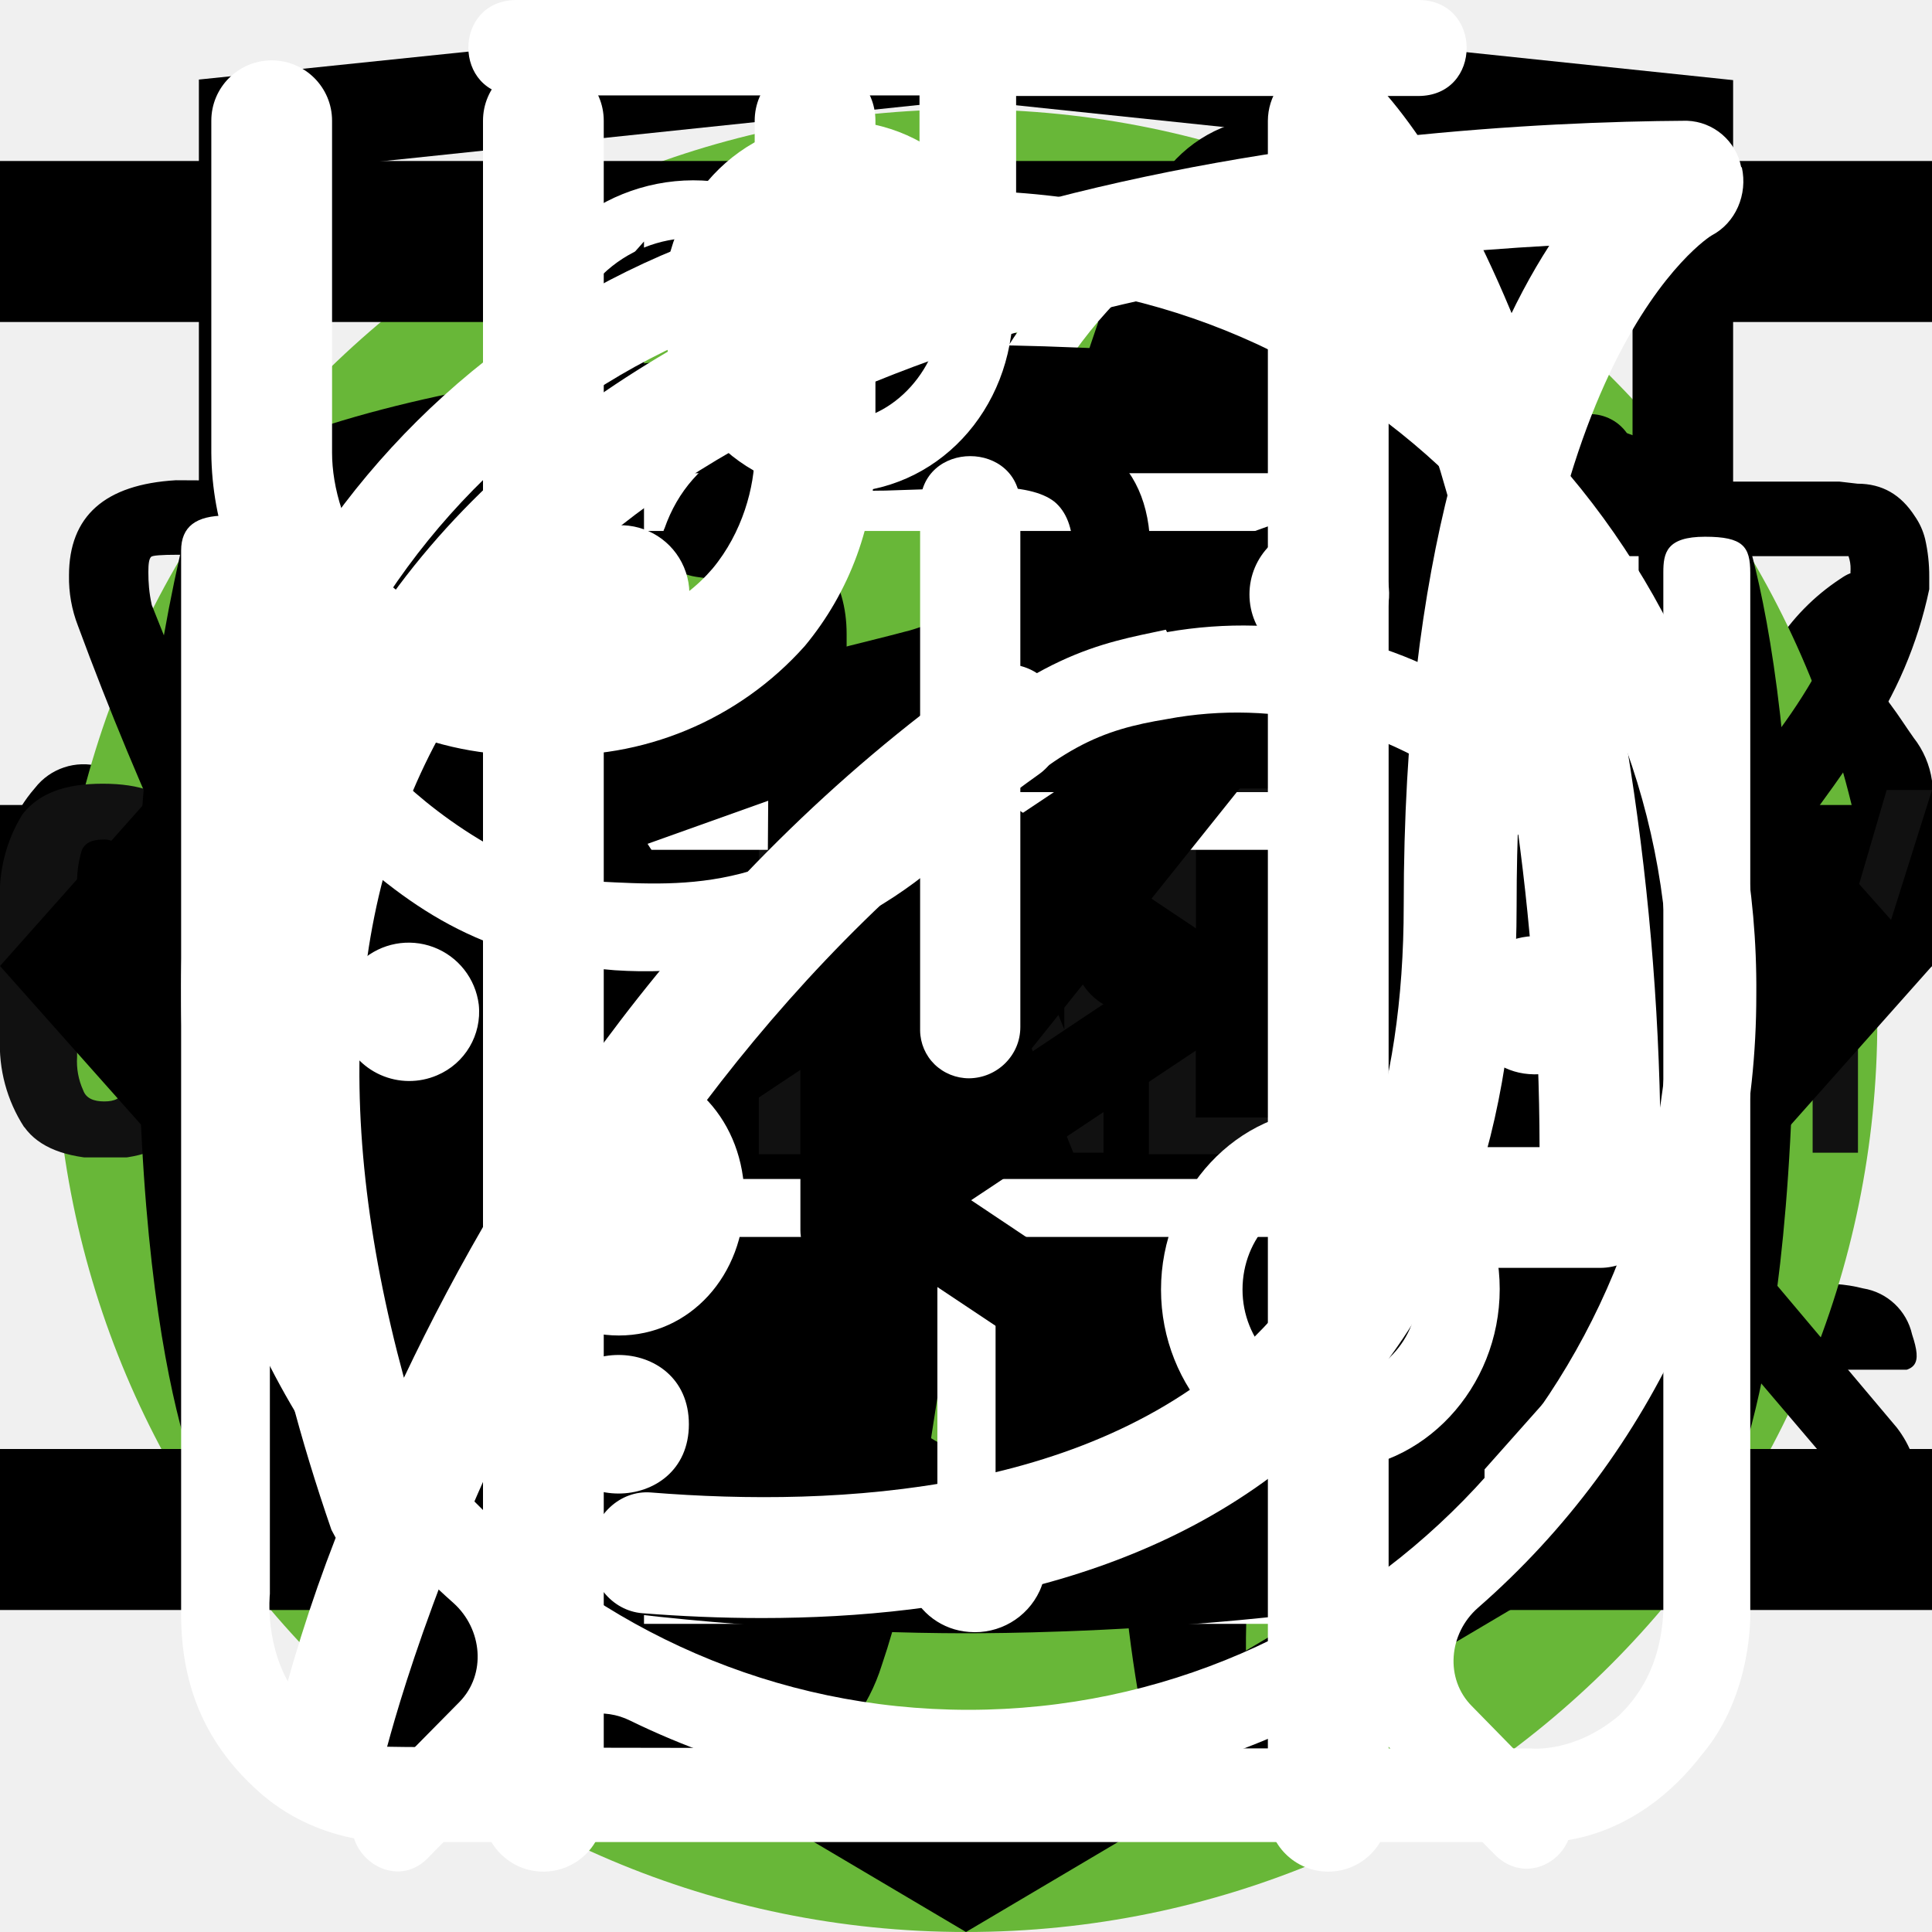
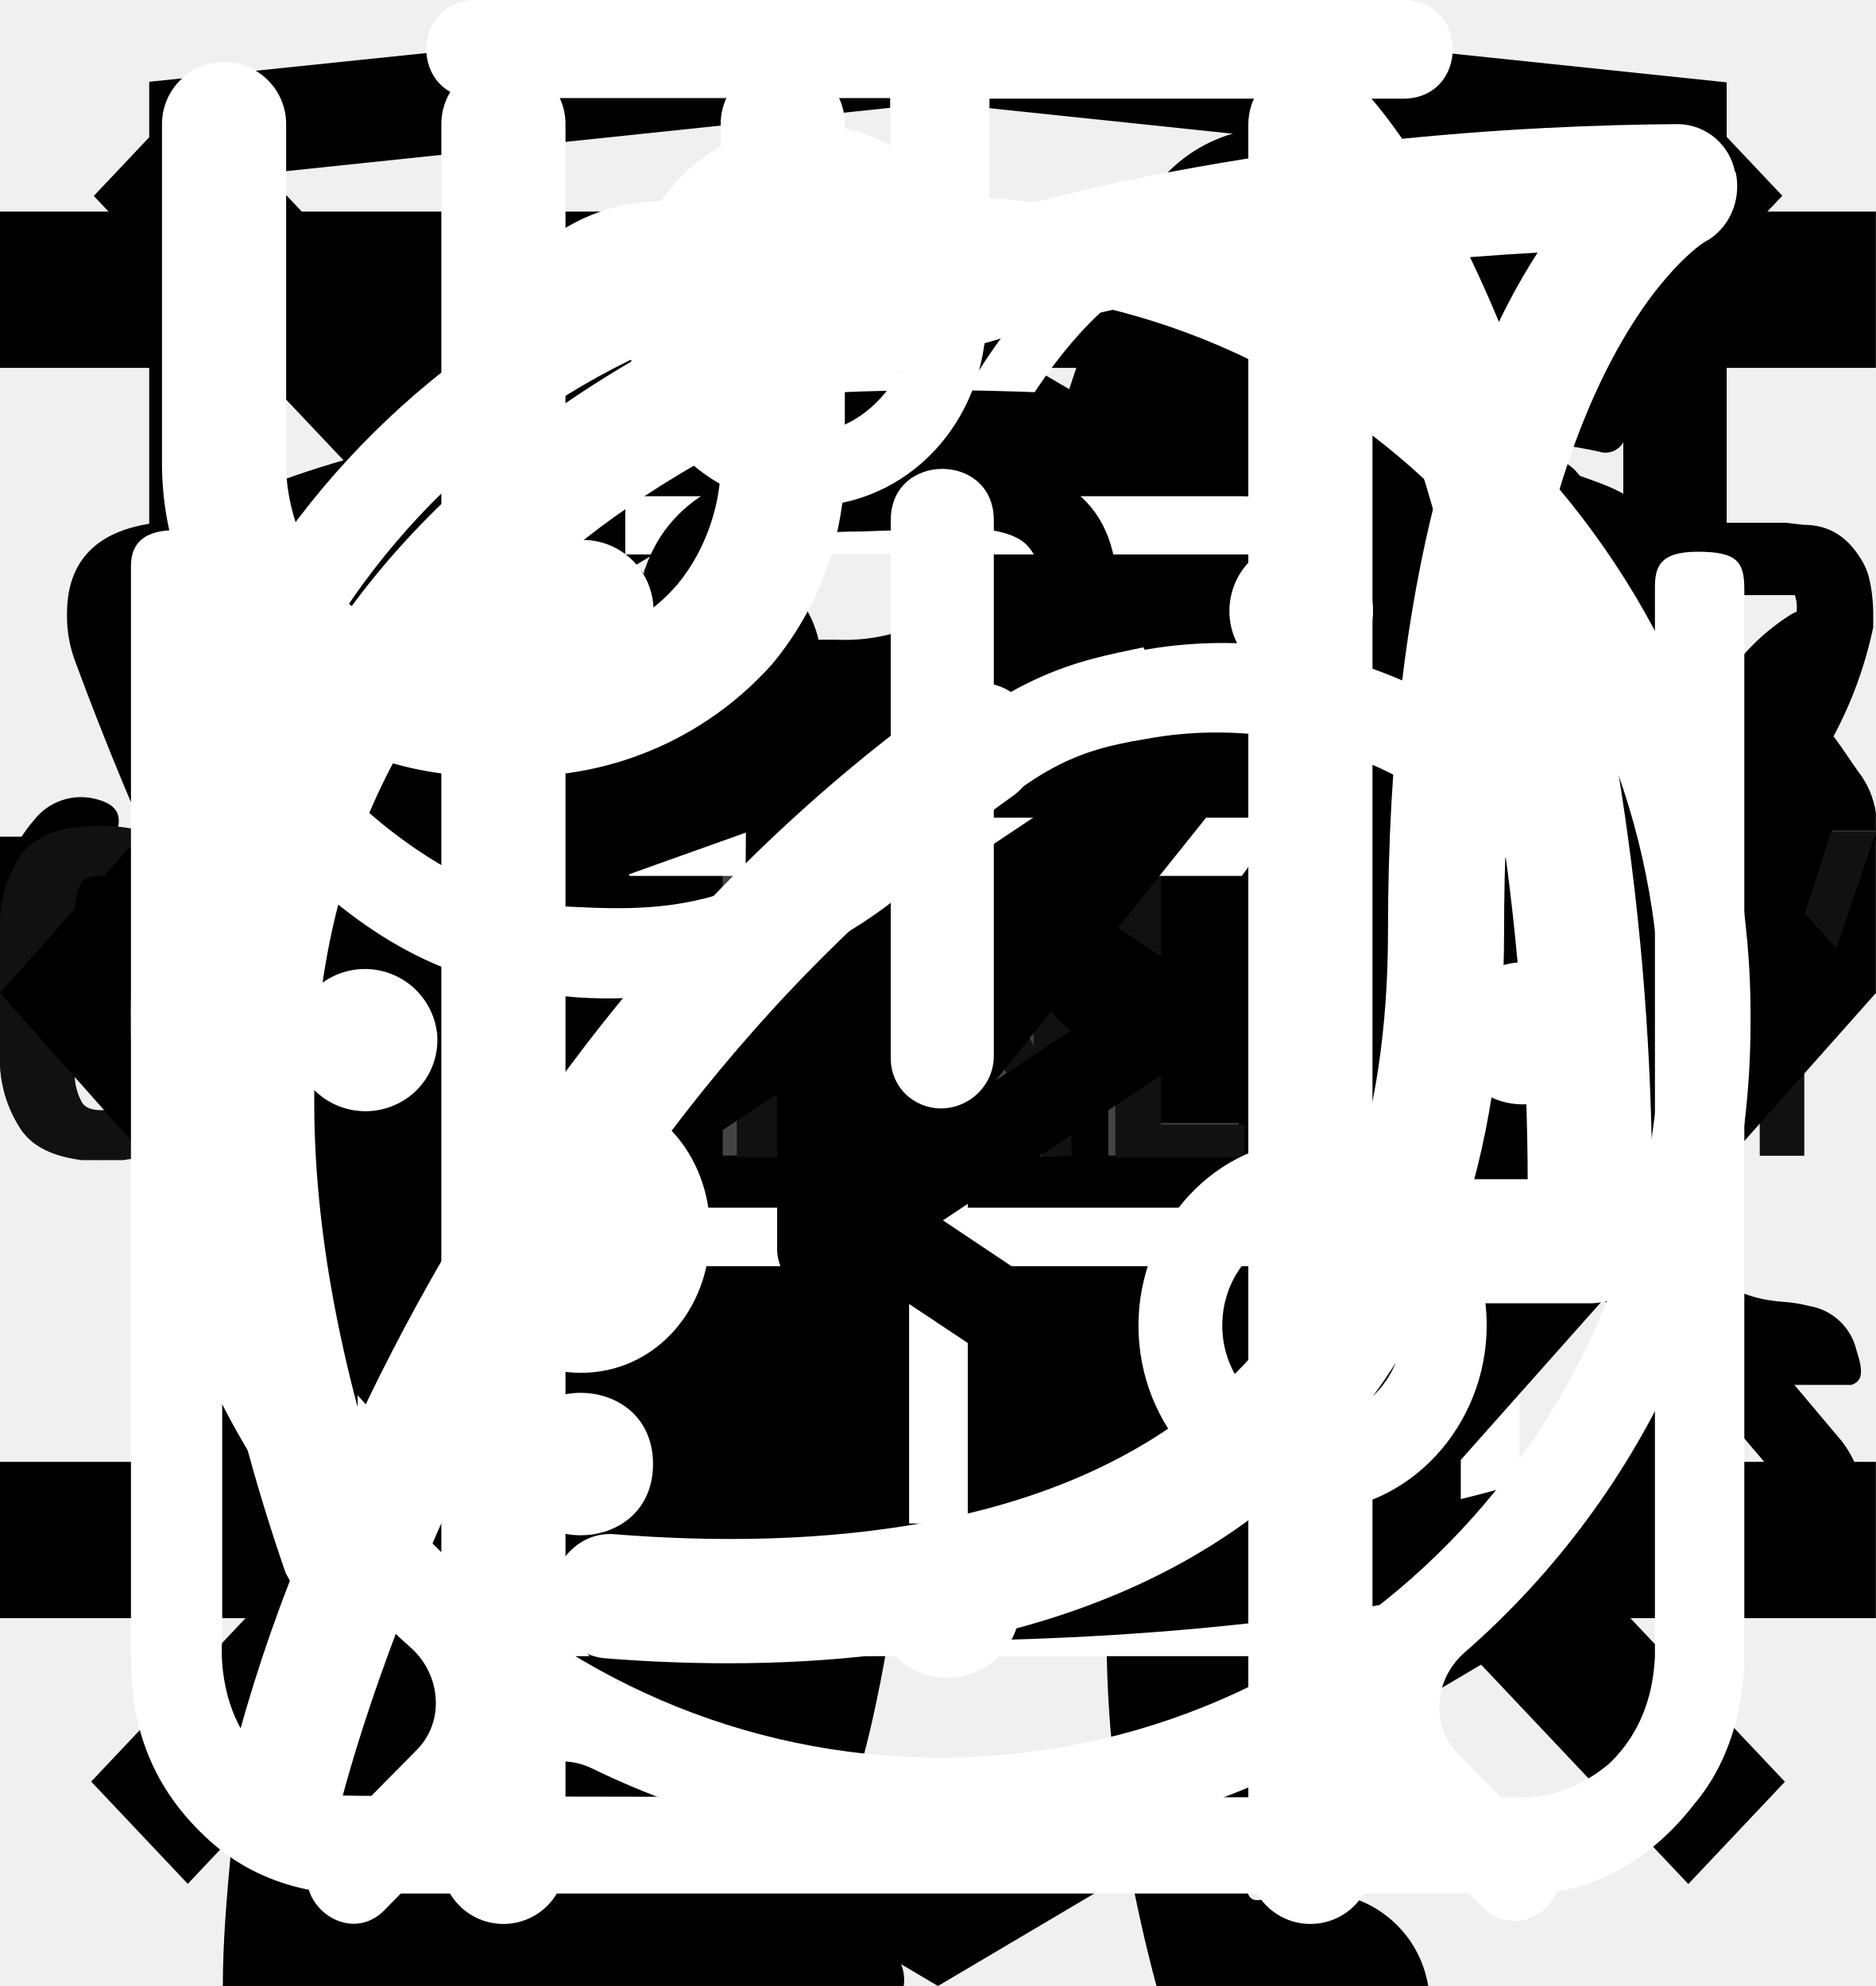
<svg xmlns="http://www.w3.org/2000/svg">
  <style>:root svg:not(:target){display:none}</style>
  <svg viewBox="0 0 32 12" fill="none" id="arrow">
    <path stroke="#000" stroke-width="2" d="M0 6h26" />
    <path d="m32 6-6.75 5.2v-10.4l6.75 5.2Z" fill="#000" />
  </svg>
-   <svg viewBox="0 0 67 50" fill="none" id="cat--weight_gain">
-     <circle cx="33" cy="25" r="25" fill="#68B738" />
+   <svg viewBox="0 0 67 28" fill="none" id="cat--weight_gain">
    <g clip-path="url(#cat--weight_gain_0)">
-       <path d="M61.56 13.88a7.6 7.6 0 0 1 2.25-2.3c.5-.35.8-.35 1.1.3.4.95.75 1.95.45 3a1.14 1.14 0 0 0 .2 1.05c.3.4.55.8.8 1.15a3.14 3.14 0 0 1 .45 3.1c-.18.5-.22 1.03-.1 1.55.1.5.1 1 0 1.5a1.87 1.87 0 0 1-1.35 1.6 2.6 2.6 0 0 0-1.6 1 .53.53 0 0 1-.45.25c-.6.1-2.1-1.25-2.1-1.85v-.3c.05-1.8-.05-1.95-1.7-2.7a2.2 2.2 0 0 1-.9-.6c-.3-.4-.7-.35-1.15-.2-.45.15-.7.45-.65.95.15 1.2.2 2.43.15 3.65 0 .14.04.27.1.4 1.55 2.25 2.15 4.9 2.9 7.45.6 1.95 1.7 3 3.7 3.15.32.02.64.07.95.15a2.08 2.08 0 0 1 1.7 1.6c.35 1.05.15 1.3-.9 1.3h-3.25c-.42.02-.83-.12-1.15-.4a5.86 5.86 0 0 0-1.7-1 3.63 3.63 0 0 1-1.7-1.3 14.3 14.3 0 0 0-2-2.25c-1.4-1.45-2.9-2.85-4.2-4.35a5.69 5.69 0 0 1-1.6-3.8c0-.45-.1-.65-.6-.45a.96.96 0 0 1-.5.15c-1.4 0-2.1.85-2.6 2.1-.45 1.05-1.05 2.05-1.6 3.1a5.2 5.2 0 0 0-.5 2.1c0 1.2.3 1.6 1.4 2 .7.25 1.35.5 1.7 1.2.4.8.3 1-.55 1.05h-3.4a.94.94 0 0 1-.95-.55l-.9-1.5a3.02 3.02 0 0 1-.35-2.7c.22-.87.23-1.78.05-2.65a4.21 4.21 0 0 1 .85-3.5c.3-.35.3-.5-.2-.6a25.03 25.03 0 0 1-5.95-2.1c-1.6-.6-1.9-.5-2.35 1.15-.4 1.4-.8 2.8-1.1 4.25-.35 1.6.05 3.1.55 4.6.2.6.8.55 1.25.7 1 .3 1.85.7 2.25 1.75.35.8.3.9-.55.9-.85 0-1.7-.05-2.6 0-.76.01-1.5-.23-2.1-.7-2.4-1.6-3.1-4.05-3.3-6.7-.1-1.65-1-2.95-2.05-4.2-.2-.25-.4-.35-.7-.15-1.07.59-2.2 1.1-3.35 1.5a13.36 13.36 0 0 0-6.1 4.4 5.32 5.32 0 0 0-1.1 2.55c-.15.9.1 1.3 1 1.55s1.35.75 1.45 1.7c.05.4-.1.6-.5.6h-4.05a.82.82 0 0 1-.65-.4 4.28 4.28 0 0 1-.95-2.75 25.3 25.3 0 0 1 .45-5.15 3.15 3.15 0 0 1 1.7-2.4c2.95-1.4 4.5-4.05 5.9-6.8.3-.55.05-.65-.45-.6-1.4.2-2.73.74-3.85 1.6a35.32 35.32 0 0 0-4.15 3.55 8.33 8.33 0 0 1-5.15 2.45c-3.65.2-5.35-1.85-5.2-5.15.03-1.13.46-2.2 1.2-3.05a2.13 2.13 0 0 1 2.25-.75c.75.2.95.6.65 1.35-.15.3-.35.55-.5.85-.22.3-.39.64-.5 1-.55 1.5.2 2.55 1.75 2.7 1.65.15 3-.55 4.25-1.55 1.5-1.2 2.85-2.6 4-4.15a10.4 10.4 0 0 1 7.2-4.05c1.15-.15 2.15-.65 3.25-.95a20.7 20.7 0 0 1 6.35-.9 6.5 6.5 0 0 0 2.9-.55c2.45-1 5-1 7.55-.5 2 .4 4 .9 5.95 1.4 1.16.21 2.35.18 3.5-.1 2.2-.56 4.44-.9 6.7-1a9.08 9.08 0 0 1 4.3.85c1 .45 1 .45.75 1.4Z" fill="#000" />
+       <path d="M61.56 2.88a7.6 7.6 0 0 1 2.25-2.3c.5-.35.8-.35 1.1.3.4.95.75 1.95.45 3a1.14 1.14 0 0 0 .2 1.05c.3.4.55.8.8 1.15a3.13 3.13 0 0 1 .45 3.1c-.18.5-.22 1.03-.1 1.55.1.5.1 1 0 1.5a1.87 1.87 0 0 1-1.35 1.6 2.6 2.6 0 0 0-1.6 1 .53.53 0 0 1-.45.25c-.6.1-2.1-1.25-2.1-1.85v-.3c.05-1.8-.05-1.95-1.7-2.7a2.2 2.2 0 0 1-.9-.6c-.3-.4-.7-.35-1.15-.2-.45.15-.7.45-.65.95.15 1.2.2 2.43.15 3.65 0 .14.04.27.1.4 1.55 2.25 2.15 4.9 2.9 7.45.6 1.95 1.7 3 3.7 3.15.32.02.64.07.95.15a2.08 2.08 0 0 1 1.7 1.6c.35 1.05.15 1.3-.9 1.3h-3.25c-.42.02-.83-.12-1.15-.4a5.86 5.86 0 0 0-1.7-1 3.63 3.63 0 0 1-1.7-1.3 14.3 14.3 0 0 0-2-2.25c-1.4-1.45-2.9-2.85-4.2-4.35a5.69 5.69 0 0 1-1.6-3.8c0-.45-.1-.65-.6-.45a.96.96 0 0 1-.5.15c-1.4 0-2.1.85-2.6 2.1-.45 1.05-1.05 2.05-1.6 3.1a5.2 5.2 0 0 0-.5 2.1c0 1.2.3 1.6 1.4 2 .7.25 1.35.5 1.7 1.2.4.8.3 1-.55 1.05h-3.4a.94.94 0 0 1-.95-.55l-.9-1.5a3.02 3.02 0 0 1-.35-2.7c.22-.87.23-1.78.05-2.65a4.21 4.21 0 0 1 .85-3.5c.3-.35.3-.5-.2-.6a25.03 25.03 0 0 1-5.95-2.1c-1.6-.6-1.9-.5-2.35 1.15-.4 1.4-.8 2.8-1.1 4.25-.35 1.6.05 3.1.55 4.6.2.6.8.55 1.25.7 1 .3 1.85.7 2.25 1.75.35.8.3.9-.55.9-.85 0-1.7-.05-2.6 0-.76.01-1.5-.23-2.1-.7-2.4-1.6-3.1-4.05-3.3-6.7-.1-1.65-1-2.95-2.05-4.2-.2-.25-.4-.35-.7-.15-1.07.59-2.2 1.1-3.35 1.5a13.36 13.36 0 0 0-6.1 4.4 5.32 5.32 0 0 0-1.1 2.55c-.15.9.1 1.3 1 1.55s1.35.75 1.45 1.7c.05.4-.1.6-.5.6h-4.05a.82.82 0 0 1-.65-.4 4.28 4.28 0 0 1-.95-2.75 25.3 25.3 0 0 1 .45-5.15 3.15 3.15 0 0 1 1.7-2.4c2.95-1.4 4.5-4.05 5.9-6.8.3-.55.05-.65-.45-.6-1.4.2-2.73.74-3.85 1.6a35.32 35.32 0 0 0-4.15 3.55 8.33 8.33 0 0 1-5.15 2.45c-3.65.2-5.35-1.85-5.2-5.15.03-1.13.46-2.2 1.2-3.05a2.12 2.12 0 0 1 2.25-.75c.75.2.95.6.65 1.35-.15.3-.35.55-.5.85-.22.3-.39.64-.5 1-.55 1.5.2 2.55 1.75 2.7 1.65.15 3-.55 4.25-1.55 1.5-1.2 2.85-2.6 4-4.15a10.4 10.4 0 0 1 7.2-4.05c1.15-.15 2.15-.65 3.25-.95a20.7 20.7 0 0 1 6.35-.9 6.5 6.5 0 0 0 2.9-.55c2.45-1 5-1 7.55-.5 2 .4 4 .9 5.95 1.4 1.16.21 2.35.18 3.5-.1 2.2-.56 4.44-.9 6.7-1a9.08 9.08 0 0 1 4.3.85c1 .45 1 .45.75 1.4Z" fill="#000" />
    </g>
    <defs>
      <clipPath id="cat--weight_gain_0">
-         <path fill="#fff" transform="translate(0 11)" d="M0 0h67v28h-67z" />
+         <path fill="#fff" d="M0 0h67v28h-67z" />
      </clipPath>
    </defs>
  </svg>
-   <svg viewBox="0 0 50 53" fill="none" id="cat--weight_loss">
-     <circle cx="25" cy="28" r="25" fill="#68B738" />
+   <svg viewBox="0 0 36 50" fill="none" id="cat--weight_loss">
    <g clip-path="url(#cat--weight_loss_0)">
-       <path d="M35.2 0h-.2c-.32.19-.59.47-.74.82a8.03 8.03 0 0 0-.67 1.76.84.84 0 0 1-.76.69 3.77 3.77 0 0 0-2.69 1.95c-.37.66-.69 1.35-.95 2.06-.73 1.9-1.29 3.85-1.98 5.77-.32.87-.34.87-1.32.87-1.16 0-1.08-.18-1.1 1.1 0 .41.13.62.56.6.13 0 .33-.07.39.1.05.18-.13.26-.23.36a4.63 4.63 0 0 1-2.23 1.26c-.97.26-1.97.47-2.92.79-2.45.82-4.7 1.96-6.46 3.9a14.44 14.44 0 0 0-2.44 4.04c-1.89 4.46-2.8 9.15-3.51 13.88a97.06 97.06 0 0 0-.75 6.7c-.1 1.1-.2 2.23-.2 3.35h17.14c.03-.23-.01-.46-.12-.66a2.58 2.58 0 0 0-1.97-1.58c-.36-.08-.4-.2-.18-.48.36-.48.64-1.02.82-1.6.84-2.47 1.16-5.06 1.57-7.62.23-1.96.83-3.85 1.77-5.59a11.13 11.13 0 0 1 2.87-3.28c.43-.32.45-.32.52.23.05.36.06.74.09 1.11a48.2 48.2 0 0 1-.1 7.31c-.2 1.88-.22 3.78-.07 5.67.2 2.2.59 4.36 1.16 6.49h6.84a2.8 2.8 0 0 0-2.18-2.29c-.64-.1-1.3-.07-1.93.1-.31.08-.44 0-.46-.33-.22-2.73-.04-5.47.51-8.16a91.8 91.8 0 0 0 1.57-9.37c.14-1.27.54-2.5 1.18-3.6.6-1.1 1.14-2.23 1.74-3.33a3.03 3.03 0 0 0 .22-2.67c-.14-.37-.27-.74-.44-1.1-.52-1-1.03-2-1.5-3-.26-.52-.2-.59.36-.6.84 0 .84 0 .86-.85v-.34c0-.35-.14-.55-.52-.51h-.78c-.36 0-.46-.15-.37-.52a3.22 3.22 0 0 1 2.64-2.28 11.3 11.3 0 0 1 3.4.22.51.51 0 0 0 .65-.33 40 40 0 0 1 .66-1.55.52.52 0 0 0-.05-.58c-1.65-2.1-3.43-4.05-5.87-5.3a.77.77 0 0 1-.45-.58 9.8 9.8 0 0 0-.65-2.14 1.8 1.8 0 0 0-.73-.89Z" fill="#000" />
+       <path d="M28.2 0h-.2c-.32.19-.59.47-.74.82a8.03 8.03 0 0 0-.67 1.76.84.84 0 0 1-.76.69 3.77 3.77 0 0 0-2.69 1.95c-.37.66-.69 1.35-.95 2.06-.73 1.9-1.29 3.85-1.98 5.77-.32.87-.34.87-1.32.87-1.16 0-1.08-.18-1.1 1.1 0 .41.13.62.56.6.13 0 .33-.07.39.1.05.18-.13.26-.23.36a4.63 4.63 0 0 1-2.23 1.26c-.97.26-1.97.47-2.92.79-2.45.82-4.7 1.96-6.46 3.9a14.44 14.44 0 0 0-2.44 4.04c-1.89 4.46-2.8 9.15-3.51 13.88a97.06 97.06 0 0 0-.75 6.7c-.1 1.1-.2 2.23-.2 3.35h17.14c.03-.23-.01-.46-.12-.66a2.58 2.58 0 0 0-1.97-1.58c-.36-.08-.4-.2-.18-.48.36-.48.64-1.02.82-1.6.84-2.47 1.16-5.06 1.57-7.62.23-1.96.83-3.85 1.77-5.59a11.13 11.13 0 0 1 2.87-3.28c.43-.32.45-.32.52.23.05.36.06.74.09 1.11a48.2 48.2 0 0 1-.1 7.31c-.2 1.88-.22 3.78-.07 5.67.2 2.2.59 4.36 1.16 6.49h6.84a2.8 2.8 0 0 0-2.18-2.29c-.64-.1-1.3-.07-1.93.1-.31.08-.44 0-.46-.33-.22-2.73-.04-5.47.51-8.16a91.8 91.8 0 0 0 1.57-9.37c.14-1.27.54-2.5 1.18-3.6.6-1.1 1.14-2.23 1.74-3.33a3.03 3.03 0 0 0 .22-2.67c-.14-.37-.27-.74-.44-1.1-.52-1-1.03-2-1.5-3-.26-.52-.2-.59.36-.6.84 0 .84 0 .86-.85v-.34c0-.35-.14-.55-.52-.51h-.78c-.36 0-.46-.15-.37-.52a3.22 3.22 0 0 1 2.64-2.28 11.3 11.3 0 0 1 3.4.22.51.51 0 0 0 .65-.33 40 40 0 0 1 .66-1.55.52.52 0 0 0-.05-.58c-1.65-2.1-3.43-4.05-5.87-5.3a.77.77 0 0 1-.45-.58 9.8 9.8 0 0 0-.65-2.14 1.8 1.8 0 0 0-.73-.89Z" fill="#000" />
    </g>
    <defs>
      <clipPath id="cat--weight_loss_0">
-         <path fill="#fff" transform="translate(7)" d="M0 0h36v50h-36z" />
+         <path fill="#fff" d="M0 0h36v50h-36z" />
      </clipPath>
    </defs>
  </svg>
  <svg viewBox="0 0 27 34" id="logo--html">
    <path d="m13.64.02-.14-.02-13.5 1.4v24.61l13.5 7.99 13.5-7.99v-24.6l-13.36-1.4Zm11.6 25-11.74 6.94-11.73-6.94v-10.1l11.68 6.93.02 1.25-8.02-4.75v1.23l8.04 4.8.02 1.3-8.05-4.76v1.22l8.04 4.81 8.12-4.83v-5.21l3.62-2.15v10.26Zm0-11.57-3.23 1.88-1.48.88-7.06-4.19-.01 1.23 6.04 3.57-.06.03-.13.07-.86.5-4.98-2.95-.01 1.22 3.93 2.33-.93.61-.02.01-2.97-1.74-.01 1.23 1.94 1.13-1.98 1.19-11.62-6.87 11.63-6.96 11.8 6.83Zm0-1.22-11.8-6.92-11.67 6.91v-9.23l11.73-1.23 11.73 1.23v9.24Z" />
  </svg>
-   <svg viewBox="0 0 24 24" fill="none" id="menu--toggle">
+   <svg viewBox="0 0 20 20" fill="none" id="menu-toggle--close">
+     <g clip-path="url(#menu-toggle--close_0)" stroke="#000" stroke-width="1.5">
+       <path transform="matrix(.68659 -.72705 .68659 .72705 2.002 19.5)" d="M0-.75h24.76" />
+       <path transform="matrix(.68659 .72705 -.68659 .72705 1 1.5)" d="M0-.75h24.76" />
+     </g>
+     <defs>
+       <clipPath id="menu-toggle--close_0">
+         <path fill="#fff" d="M0 0h20v20h-20z" />
+       </clipPath>
+     </defs>
+   </svg>
+   <svg viewBox="0 0 24 24" fill="none" id="menu-toggle--open">
    <path stroke="#000" stroke-width="2" d="M0 3h24m-24 8h24m-24 8h24" />
  </svg>
-   <svg viewBox="0 0 101 21" fill="none" id="name--one">
-     <g clip-path="url(#name--one_0)" fill="#111">
-       <path d="M1.26 18.92a7.92 7.92 0 0 1-1.26-4.68v-6.93c-.1-1.68.3-3.35 1.19-4.76.86-1.08 2.2-1.58 4.18-1.58 1.98 0 3.24.5 4.03 1.42a6.23 6.23 0 0 1 1.19 4.09v1.67h-3.87v-1.92a4.32 4.32 0 0 0-.24-1.67c-.1-.22-.26-.4-.46-.52-.2-.11-.42-.17-.65-.15-.55 0-.94.17-1.1.58-.18.6-.26 1.22-.24 1.84v8.94c-.04.6.07 1.2.32 1.75.15.42.55.58 1.1.58.56 0 .87-.16 1.03-.58.18-.56.26-1.16.24-1.75v-2h3.87v1.66a6.64 6.64 0 0 1-1.19 4.18c-.79 1-2.13 1.5-4.03 1.5-1.9-.08-3.32-.58-4.1-1.67Zm13.99-17.7h4.5l3.33 19.04h-3.64l-.63-4.01h-2.6l-.64 4h-3.72l3.4-19.03Zm3.24 12.52-.95-7.43-.94 7.43h1.9Zm7.35-9.34h-2.68v-3.18h9.4v3.09h-2.69v15.95h-4.03v-15.87Zm13.91-3.18h6.96v2h-4.5v6.27h3.63v1.92h-3.64v7.01h4.5v1.92h-7.03v-19.12h.08Zm9.01 0h1.74l5.14 12.6v-12.6h2.05v19.04h-1.58l-5.21-13.03v13.03h-2.14v-19.04Zm11.3 0h6.96v2h-4.5v6.27h3.63v1.92h-3.64v7.01h4.5v1.92h-6.95v-19.12Zm9.01 0h3.64c1.43-.1 2.85.3 4.03 1.17.87.75 1.26 2.09 1.26 3.84 0 2.42-.7 3.92-2.21 4.42l2.53 9.52h-2.45l-2.37-8.93h-1.98v8.93h-2.53v-18.95h.08Zm3.48 8.18c.81.07 1.63-.16 2.3-.67.47-.41.7-1.25.7-2.5a5.68 5.68 0 0 0-.23-1.84 2.08 2.08 0 0 0-.87-1 3.44 3.44 0 0 0-1.74-.33h-1.1v6.26h.94v.08Zm8.61 9.44a8.82 8.82 0 0 1-1.1-4.85v-6.34a14.1 14.1 0 0 1 .4-3.6c.26-.87.78-1.63 1.5-2.16.88-.55 1.9-.82 2.92-.75 1.66 0 2.84.41 3.55 1.33a6.66 6.66 0 0 1 1.11 4.18v.66h-2.37v-.58c0-.7-.05-1.4-.16-2.09a1.7 1.7 0 0 0-.63-1.08 2.3 2.3 0 0 0-1.5-.42 2.28 2.28 0 0 0-1.58.5 1.87 1.87 0 0 0-.63 1.34c-.1.74-.16 1.5-.16 2.25v7.1c-.06 1.08.1 2.16.47 3.17.32.67.95.92 1.9.92.37.05.75-.02 1.09-.2.34-.18.62-.46.8-.8a8.1 8.1 0 0 0 .56-3.34v-1.34h-2.3v-1.92h4.59v9.44h-1.58l-.24-2.17a3.4 3.4 0 0 1-1.22 1.8 3.1 3.1 0 0 1-2.02.62c-.65.04-1.3-.1-1.9-.38a4 4 0 0 1-1.5-1.3Zm13.52-5.26-3.87-12.28h2.37l2.76 9.19 2.69-9.19h2.37l-3.87 12.28v6.68h-2.37v-6.68h-.08Z" />
+   <svg fill="none" viewBox="0 0 118 21" id="name--many">
+     <path fill="#111" d="M1.42 19.22a7.92 7.92 0 0 1-1.4-5.06V6.84c-.13-1.8.36-3.6 1.38-5.1C2.33.57 3.92-.01 6.16 0c2.25 0 3.77.52 4.56 1.53a6.43 6.43 0 0 1 1.33 4.38v1.71H7.91V5.76c0-.49-.05-.98-.13-1.46a1.62 1.62 0 0 0-.47-.93 1.58 1.58 0 0 0-1.16-.36c-.3-.04-.6 0-.87.14-.27.13-.49.34-.63.6a5.2 5.2 0 0 0-.34 2.14v9.28c-.05.73.09 1.47.39 2.14a1.52 1.52 0 0 0 1.45.71 1.33 1.33 0 0 0 1.4-.72c.25-.68.35-1.4.32-2.13v-1.95H12v1.69a6.93 6.93 0 0 1-1.23 4.5C9.9 20.46 8.38 21 6.21 21c-2.16 0-3.85-.59-4.79-1.78ZM17.7.28h4.76l4 20.48h-3.94l-.72-4.53h-3.32l-.8 4.5h-4.01L17.7.28Zm3.66 13.38L20.1 5.43l-1.25 8.23h2.51ZM29.54 3.36H26.3V.28h10.75v3.08h-3.21v17.37h-4.3l.01-17.37Z" />
+     <path fill="#444" d="M45.46.28h8.15v2.13H48.4v6.75h4.23v2.02H48.4v7.5h5.26v2.05h-8.2V.28ZM56.02.28h2l6.02 13.58V.28h2.45v20.48H64.6L58.6 6.8v13.93h-2.49L56.02.28ZM69.72.28h8.14v2.13h-5.21v6.75h4.27v2.02h-4.23v7.5h5.23v2.05h-8.2V.28ZM80.27.28h4.23a7.16 7.16 0 0 1 4.68 1.28c1 .85 1.5 2.23 1.5 4.15 0 2.6-.87 4.2-2.6 4.77l3 10.25h-2.84l-2.76-9.6h-2.27v9.6h-2.94V.28Zm4.01 8.78c.97.09 1.93-.18 2.7-.74a3.45 3.45 0 0 0 .83-2.65 5.56 5.56 0 0 0-.3-1.95 1.84 1.84 0 0 0-1-1.05 4.89 4.89 0 0 0-2.05-.34h-1.29V9.1l1.11-.04ZM94.62 19.22A8.82 8.82 0 0 1 93.35 14V7.18c-.03-1.32.13-2.64.5-3.9.3-.96.9-1.79 1.75-2.35A6.05 6.05 0 0 1 98.95.1a5.41 5.41 0 0 1 4.19 1.44 6.69 6.69 0 0 1 1.28 4.51v.76h-2.75V6.2c.02-.76-.05-1.51-.18-2.26-.1-.48-.37-.9-.77-1.2a3.07 3.07 0 0 0-1.72-.4c-.65-.05-1.3.14-1.81.55-.42.38-.69.89-.77 1.44-.13.8-.19 1.61-.17 2.43v7.6a7.15 7.15 0 0 0 .59 3.36 2.83 2.83 0 0 0 2.26 1.03 2.9 2.9 0 0 0 2.22-1.11c.48-1.13.69-2.35.6-3.56v-1.44h-2.66V10.6h5.31v10.12h-1.81l-.3-2.35a3.6 3.6 0 0 1-1.4 1.93c-.67.48-1.5.71-2.33.67a4.79 4.79 0 0 1-4.12-1.76ZM110.67 13.51 106.14.28h2.72l3.22 9.87 3.17-9.87H118l-4.5 13.23v7.22h-2.81l-.02-7.22Z" />
+   </svg>
+   <svg fill="none" viewBox="0 0 101 18" id="name--one">
+     <g fill="#111" clip-path="url(#name--one_0)">
+       <path d="M1.26 16.54A6.86 6.86 0 0 1 0 12.24v-6.4C-.1 4.3.3 2.77 1.19 1.47 2.05.46 3.39 0 5.37 0 7.35 0 8.61.46 9.4 1.3a5.42 5.42 0 0 1 1.19 3.78v1.54H6.72V4.85a3.7 3.7 0 0 0-.24-1.54 1.16 1.16 0 0 0-1.1-.62c-.56 0-.95.16-1.11.54a4.85 4.85 0 0 0-.24 1.7v8.22c-.04.56.07 1.12.32 1.62.15.38.55.54 1.1.54.56 0 .87-.16 1.03-.54.18-.52.26-1.07.24-1.62v-1.84h3.87v1.54a5.77 5.77 0 0 1-1.19 3.84c-.79.93-2.13 1.39-4.03 1.39-1.9-.08-3.32-.54-4.1-1.54ZM15.25.23h4.5l3.33 17.54h-3.64l-.63-3.7h-2.6l-.64 3.7h-3.72L15.25.23Zm3.24 11.54-.95-6.85-.94 6.85h1.9ZM25.84 3.15h-2.68V.23h9.4v2.85h-2.69v14.69h-4.03V3.15ZM39.75.23h6.96v1.85h-4.5v5.77h3.63v1.77H42.2v6.46h4.5v1.77h-7.03V.23h.08ZM48.76.23h1.74l5.14 11.62V.23h2.05v17.54h-1.58l-5.21-12v12h-2.14V.23ZM60.06.23h6.96v1.85h-4.5v5.77h3.63v1.77H62.5v6.46h4.5v1.77h-6.95V.23ZM69.07.23h3.64c1.43-.1 2.85.28 4.03 1.08C77.6 2 78 3.23 78 4.85c0 2.23-.7 3.61-2.21 4.07l2.53 8.77h-2.45L73.5 9.46h-1.98v8.23H69V.23h.08Zm3.48 7.54c.81.06 1.63-.15 2.3-.62.47-.38.7-1.15.7-2.3a4.85 4.85 0 0 0-.23-1.7c-.18-.39-.49-.71-.87-.92a3.69 3.69 0 0 0-1.74-.3h-1.1v5.76h.94v.08ZM81.16 16.46a7.61 7.61 0 0 1-1.1-4.46V6.15c-.02-1.11.11-2.22.4-3.3.26-.81.78-1.51 1.5-2 .88-.51 1.9-.75 2.92-.7 1.66 0 2.84.39 3.55 1.23a5.77 5.77 0 0 1 1.11 3.85v.62h-2.37V5.3c0-.65-.05-1.29-.16-1.93-.06-.4-.3-.76-.63-1a2.5 2.5 0 0 0-1.5-.38 2.42 2.42 0 0 0-1.58.46 1.75 1.75 0 0 0-.63 1.23c-.1.69-.16 1.38-.16 2.08v6.54c-.06 1 .1 2 .47 2.92.32.62.95.85 1.9.85.37.04.75-.02 1.09-.19.34-.16.62-.42.8-.74.42-.97.61-2.02.56-3.07v-1.23h-2.3V9.08h4.59v8.69h-1.58l-.24-2c-.2.67-.64 1.25-1.22 1.66-.6.4-1.3.6-2.02.57a4.05 4.05 0 0 1-3.4-1.54ZM94.68 11.62 90.8.3h2.37l2.76 8.46L98.63.3H101l-3.87 11.3v6.16h-2.37v-6.15h-.08Z" />
    </g>
    <defs>
      <clipPath id="name--one_0">
-         <path fill="#fff" transform="translate(0 .967)" d="M0 0h101v19.54h-101z" />
+         <path fill="#fff" d="M0 0h101v18H0z" />
      </clipPath>
    </defs>
  </svg>
  <svg viewBox="0 0 78 81" fill="none" id="present">
    <path d="M64.02 35.63h-49.99a3.18 3.18 0 0 1-3.18-3.16v-9.47a3.18 3.18 0 0 1 3.18-3.16h49.98a3.17 3.17 0 0 1 3.19 3.16v9.47a3.17 3.17 0 0 1-3.18 3.16Zm-49.99-13.37c-.4 0-.74.34-.74.74v9.47c0 .4.33.74.74.74h49.98c.41 0 .75-.33.75-.74v-9.47c0-.4-.34-.74-.75-.74h-49.98Z" fill="#fff" />
    <path d="M57.04 68.08h-36.04a6.11 6.11 0 0 1-6.13-6.09v-27.57c0-.67.55-1.21 1.22-1.21.68 0 1.22.54 1.22 1.21v27.57a3.68 3.68 0 0 0 3.69 3.67h36.04a3.68 3.68 0 0 0 3.7-3.67v-27.57a1.22 1.22 0 0 1 2.44 0v27.57a6.11 6.11 0 0 1-6.14 6.1Z" fill="#fff" />
    <path d="M39.02 68.08c-.67 0-1.22-.54-1.22-1.2v-32.46c0-.67.55-1.21 1.22-1.21.68 0 1.22.54 1.22 1.21v32.45c0 .67-.54 1.21-1.22 1.21Zm-15.21-45.82a7.81 7.81 0 0 1-3.17-10.6 7.9 7.9 0 0 1 10.66-3.16c5.82 3.13 8.96 11.86 9.09 12.23l-2.3.8c-.03-.08-2.96-8.22-7.95-10.9a5.45 5.45 0 0 0-7.36 2.17 5.4 5.4 0 0 0 2.2 7.33l-1.17 2.13Z" fill="#fff" />
    <path d="m54.23 22.26-1.16-2.14a5.38 5.38 0 0 0-1.03-9.92 5.42 5.42 0 0 0-4.14.43c-4.98 2.68-7.91 10.82-7.94 10.9l-2.3-.8c.13-.37 3.27-9.1 9.08-12.23a7.86 7.86 0 0 1 11.29 9.1c-.6 2-1.95 3.66-3.8 4.66Zm7.72 29.6h-45.86c-.67 0-1.22-.55-1.22-1.21 0-.67.55-1.22 1.22-1.22h45.86a1.21 1.21 0 1 1 0 2.42Z" fill="#fff" />
  </svg>
  <svg viewBox="0 0 24 18" id="slider-arrows">
    <path d="m8 0-8 9 8 9v-18Zm16 9-8-9v18l8-9Z" />
  </svg>
  <svg viewBox="0 0 28 22" id="soc-tg">
    <path fill-rule="evenodd" clip-rule="evenodd" d="M23.46 3.15c.18.15.27.38.23.61l-2.63 15.76a.66.66 0 0 1-1.01.44l-7.88-5.25a.66.66 0 0 1-.15-.96l2.61-3.26-4.36 2.9a.66.66 0 0 1-.65.05l-5.26-2.63a.66.66 0 0 1 .08-1.2l18.38-6.57a.66.66 0 0 1 .64.11Zm-17.13 7.17 3.53 1.77 7.56-5.04a.66.66 0 0 1 .88.96l-4.8 6 6.43 4.3 2.28-13.66-15.88 5.67Z" />
  </svg>
  <svg viewBox="0 0 28 22" id="soc-vk">
    <path d="M1 5.34c0-.86.52-1.32 1.55-1.38l3.97.02c.26 0 .44.13.53.38.4 1.26.86 2.34 1.37 3.25.5.92 1.17 1.97 1.99 3.16.07.15.18.23.34.23.13 0 .22-.06.3-.18l.07-.28.03-4.35c0-.3-.07-.5-.23-.6-.15-.1-.43-.18-.83-.23-.32-.05-.48-.23-.48-.55 0-.07 0-.12.02-.15.38-1.09 1.44-1.63 3.2-1.63l1.5-.03c.67 0 1.23.16 1.67.48.44.32.67.82.67 1.5v5.72c.12.08.24.12.34.12.27 0 .5-.15.7-.45 1.95-2.58 3-4.31 3.17-5.18a.3.3 0 0 1 .05-.13c.12-.25.33-.47.61-.65.29-.19.53-.31.75-.38a.55.55 0 0 1 .24-.05h4.13l.26.03c.36 0 .63.16.83.47.07.1.12.21.15.33a2.4 2.4 0 0 1 .06.55v.18a6.11 6.11 0 0 1-.94 2.2 23.4 23.4 0 0 1-1.93 2.53c-.79.9-1.27 1.5-1.47 1.78a.93.93 0 0 0-.24.56c0 .13.07.28.21.45l3.9 4.63c.2.26.31.56.31.88 0 .38-.16.7-.48.95-.32.25-.7.4-1.14.43l-.46.02h-4.04c-.02 0-.06 0-.11.02a.86.86 0 0 1-.1.01c-.4 0-.76-.16-1.1-.48-.12-.13-.96-1.12-2.5-2.97a1.39 1.39 0 0 0-.38-.32 38.47 38.47 0 0 0-.53 2.24l-.08.42a1.4 1.4 0 0 1-1.12 1.06l-.37.02h-2.61c-1.48 0-2.95-.63-4.41-1.9a19.3 19.3 0 0 1-3.96-4.95 47.51 47.51 0 0 1-3.28-7.05 1.92 1.92 0 0 1-.13-.73Zm16.01 6.51c-.37 0-.7-.1-1.01-.29a.9.9 0 0 1-.45-.79v-5.78c0-.34-.1-.58-.27-.72-.18-.14-.49-.21-.93-.21l-1.52.05c-.76 0-1.34.12-1.73.37.78.36 1.17.93 1.17 1.71v4.43a1.5 1.5 0 0 1-.53 1.04 1.6 1.6 0 0 1-1.07.42c-.53 0-.94-.24-1.22-.73a26.16 26.16 0 0 1-3.1-5.63l-.23-.66-3.55-.02c-.23 0-.36.01-.38.03-.03.03-.04.1-.04.22 0 .15.01.3.05.48l.56 1.4c1.49 3.64 3.11 6.51 4.86 8.6 1.75 2.1 3.47 3.15 5.16 3.15h2.66c.1 0 .19-.03.24-.09.05-.06.1-.17.13-.34l.06-.25.5-2.21c.15-.3.27-.5.38-.6.2-.2.42-.28.69-.28.43 0 .86.24 1.3.73l2.27 2.71c.14.22.3.33.45.33h4.4c.53 0 .8-.13.8-.38a.47.47 0 0 0-.08-.25l-3.87-4.55c-.3-.35-.45-.73-.45-1.13 0-.4.14-.8.43-1.16.23-.34.68-.9 1.34-1.67.67-.78 1.25-1.51 1.75-2.19.5-.68.82-1.3.98-1.85l.08-.33a.37.37 0 0 1-.02-.16.54.54 0 0 0-.03-.19h-4.18c-.27.1-.48.25-.64.45l-.16.48c-.45 1.16-1.6 2.94-3.5 5.36-.36.33-.8.5-1.3.5Z" />
  </svg>
  <svg viewBox="0 0 28 22" id="soc-yt">
    <path d="m17.85 10.8-5.24-3.5a.65.65 0 0 0-1.01.55v6.98a.65.65 0 0 0 1.01.54l5.24-3.49a.65.65 0 0 0 0-1.09Zm-4.94 2.8v-4.53l3.4 2.27-3.4 2.27Zm12.48-8.56a2.4 2.4 0 0 0-1.45-1.63c-3.72-1.43-9.69-1.41-9.94-1.41s-6.22-.02-9.94 1.4a2.4 2.4 0 0 0-1.45 1.64 25.32 25.32 0 0 0-.61 6.3c0 3.26.33 5.22.61 6.3a2.4 2.4 0 0 0 1.45 1.63c3.72 1.43 9.69 1.4 9.94 1.4h.08c.75 0 6.31-.04 9.86-1.4a2.4 2.4 0 0 0 1.45-1.64c.28-1.07.61-3.03.61-6.3 0-3.25-.33-5.22-.61-6.29Zm-1.27 12.27a1.1 1.1 0 0 1-.65.74c-3.5 1.34-9.4 1.32-9.47 1.32-.07 0-5.98.02-9.47-1.32a1.09 1.09 0 0 1-.65-.74c-.27-1-.57-2.85-.57-5.97 0-3.12.3-4.97.57-5.97a1.1 1.1 0 0 1 .65-.74c3.5-1.34 9.4-1.32 9.47-1.32.07 0 5.98-.02 9.47 1.32a1.1 1.1 0 0 1 .65.74c.27 1 .57 2.85.57 5.97 0 3.12-.3 4.96-.57 5.97Z" />
  </svg>
  <svg viewBox="0 0 30 32" fill="none" id="work--eat">
    <path fill-rule="evenodd" clip-rule="evenodd" d="M20.62 1.08a1 1 0 0 1 1.09.21c.9.91 2.1 2.88 3.06 5.92a42.6 42.6 0 0 1 1.73 12.79 1 1 0 0 1-1 1h-3.5v9a1 1 0 1 1-2 0v-28a1 1 0 0 1 .62-.92Zm1.38 17.92h2.5a39.62 39.62 0 0 0-1.64-11.19 22.4 22.4 0 0 0-.86-2.3v13.49Zm-14-18a1 1 0 0 1 1 1v28a1 1 0 1 1-2 0v-28a1 1 0 0 1 1-1Z" fill="#fff" />
    <path fill-rule="evenodd" clip-rule="evenodd" d="M3.5 1a1 1 0 0 1 1 1v5.5c0 .56.2 1.32.7 1.92.48.56 1.31 1.08 2.8 1.08a1 1 0 1 1 0 2 5.41 5.41 0 0 1-4.33-1.8 5.07 5.07 0 0 1-1.17-3.2v-5.5a1 1 0 0 1 1-1Z" fill="#fff" />
    <path fill-rule="evenodd" clip-rule="evenodd" d="M12.5 1a1 1 0 0 0-1 1v5.5c0 .56-.2 1.32-.7 1.92-.48.56-1.31 1.08-2.8 1.08a1 1 0 0 0 0 2 5.4 5.4 0 0 0 4.33-1.8 5.07 5.07 0 0 0 1.17-3.2v-5.5a1 1 0 0 0-1-1Z" fill="#fff" />
  </svg>
  <svg viewBox="0 0 30 32" fill="none" id="work--leaf">
    <g clip-path="url(#work--leaf_0)">
      <path d="M27.84 2.77a.95.95 0 0 0-.9-.77h-.01c-4.94.03-16.95.92-21.8 8.38-2.51 3.88-2.73 8.91-.64 14.96l.07.13a25.93 25.93 0 0 0-1.04 3.32 1 1 0 0 0 .72 1.19l.2.02c.43 0 .81-.32.9-.79.03-.1 2.42-10.37 10.86-16.38.43-.3.55-.93.26-1.38a.9.9 0 0 0-1.3-.28c-4.79 3.4-7.74 8-9.47 11.65-1.24-4.57-.92-8.37.99-11.3 3.74-5.76 12.62-7.15 17.98-7.45-1.16 1.8-2.41 5.1-2.41 10.93 0 3.12-.83 5.52-2.47 7.14-2.62 2.6-6.88 2.83-10 2.58-.51-.04-.96.38-1 .93-.04.55.35 1.03.86 1.07.63.05 1.3.08 1.98.08 3.18 0 6.87-.66 9.43-3.2 2.04-2 3.07-4.9 3.07-8.6 0-9.1 3.22-11.1 3.23-11.1.4-.21.6-.68.5-1.13Z" fill="#fff" />
    </g>
    <defs>
      <clipPath id="work--leaf_0">
        <path fill="#fff" d="M0 0h30v32h-30z" />
      </clipPath>
    </defs>
  </svg>
  <svg viewBox="0 0 30 32" fill="none" id="work--time">
    <path d="M7.56 0c-1.07 0-1.07 1.58 0 1.58h6.67v1.6a13.21 13.21 0 0 0-12.23 13.3 13.4 13.4 0 0 0 4.51 10.07c.48.43.55 1.18.1 1.64l-1.53 1.55c-.74.69.37 1.75 1.04 1l2-2.03c.36-.34.88-.43 1.32-.21a12.79 12.79 0 0 0 11.1.06c.43-.21.96-.13 1.3.21l1.94 1.97c.69.64 1.67-.31 1.05-1l-1.45-1.48c-.45-.45-.39-1.2.1-1.63a13.47 13.47 0 0 0 4.61-10.16 13.2 13.2 0 0 0-12.26-13.28v-1.6h6.66c1.07 0 1.07-1.59 0-1.59h-14.93Zm-4.12 16.47c0-6.53 5.2-11.82 11.6-11.82 6.4 0 11.6 5.3 11.6 11.82 0 6.55-5.2 11.85-11.6 11.85-6.4 0-11.6-5.3-11.6-11.85Zm10.8-8.09c0-1.1 1.66-1.1 1.66 0v8.63c0 .23-.09.44-.25.6a.86.86 0 0 1-.6.25.82.82 0 0 1-.57-.23.8.8 0 0 1-.24-.56v-8.69Zm-5 2.62c.31 0 .6-.12.83-.34a1.14 1.14 0 0 0-.83-1.96 1.14 1.14 0 0 0 0 2.29Zm11.6 0c.3 0 .6-.12.82-.34a1.14 1.14 0 0 0-.82-1.96 1.14 1.14 0 0 0 0 2.29Zm-10.43 12.59c0 1.53-2.33 1.53-2.33 0s2.33-1.53 2.33 0Zm4.64 3.44a1.18 1.18 0 0 0 1.17-.68 1.14 1.14 0 0 0-.7-1.56 1.17 1.17 0 0 0-1.22.32 1.14 1.14 0 0 0 .75 1.92Zm-8.12-10.39a1.14 1.14 0 0 1-.69 1.17 1.17 1.17 0 0 1-1.57-.7 1.14 1.14 0 0 1 .32-1.2 1.17 1.17 0 0 1 1.94.73Zm17.39 1.15a1.17 1.17 0 0 0 1.17-.68 1.14 1.14 0 0 0-.7-1.55 1.18 1.18 0 0 0-1.22.32 1.14 1.14 0 0 0 .75 1.91Zm-2.32 5.8c0 1.53-2.32 1.53-2.32 0s2.32-1.53 2.32 0Z" fill="#fff" />
  </svg>
  <svg viewBox="0 0 30 32" fill="none" id="work--water">
    <path d="M12.88 2c-1.64 0-2.9 1.36-2.9 3.08s1.26 3.08 2.9 3.08c1.63 0 2.9-1.36 2.9-3.08s-1.27-3.08-2.9-3.08Zm0 1.18c1 0 1.72.84 1.72 1.9 0 1-.8 1.9-1.72 1.9-1 0-1.73-.84-1.73-1.9 0-1 .78-1.9 1.72-1.9Zm-10.88 23.56c0 1.18.4 2.18 1.36 3 1 .84 2.17.77 2.17.77h19.04c.77 0 1.8-.38 2.62-1.45.85-1 .8-2.36.8-2.36v-17.21c0-.44-.12-.6-.75-.6-.64 0-.69.27-.69.59v17.22c-.02.3-.07 1.08-.74 1.72-.74.62-1.45.54-1.45.54s-18.13 0-19.03-.03a2.14 2.14 0 0 1-1.45-.9c-.51-.73-.41-1.63-.41-1.63v-17.22c0-.46-.24-.64-.73-.64s-.74.18-.74.58v17.62Zm16.31-16.31c-1.08.23-2.17.38-4.26 2.35-2.08 2-3.62 1.9-5.16 1.82-1.54-.1-3.17-1.54-3.45-1.9-.33-.36-.9-.12-1.08.11-.16.24-.16.64.1 1 1.27 1.18 2.45 2.08 4.72 2.26a7.5 7.5 0 0 0 5.89-2.26c1.45-1.45 2.17-1.72 3.26-1.9a6.3 6.3 0 0 1 5.08 1.26c1 1.1 1.26.78 1.54.48.54-.72-.23-1.27-1.1-1.9a7.24 7.24 0 0 0-5.52-1.28l-.02-.04Zm-9.06 7.16c-1.18 0-2.08 1-2.08 2.26 0 1.27.9 2.27 2.08 2.27 1.18 0 2.08-1 2.08-2.27s-.9-2.26-2.08-2.26Zm11.78.78c-1.54 0-2.8 1.36-2.8 2.99 0 1.63 1.26 2.99 2.8 2.99 1.54 0 2.81-1.36 2.81-3 0-1.62-1.27-2.98-2.8-2.98Zm0 1.45c.8 0 1.45.7 1.45 1.54a1.5 1.5 0 0 1-1.45 1.54c-.8 0-1.45-.7-1.45-1.54 0-.86.65-1.54 1.45-1.54Z" fill="#fff" />
  </svg>
</svg>
